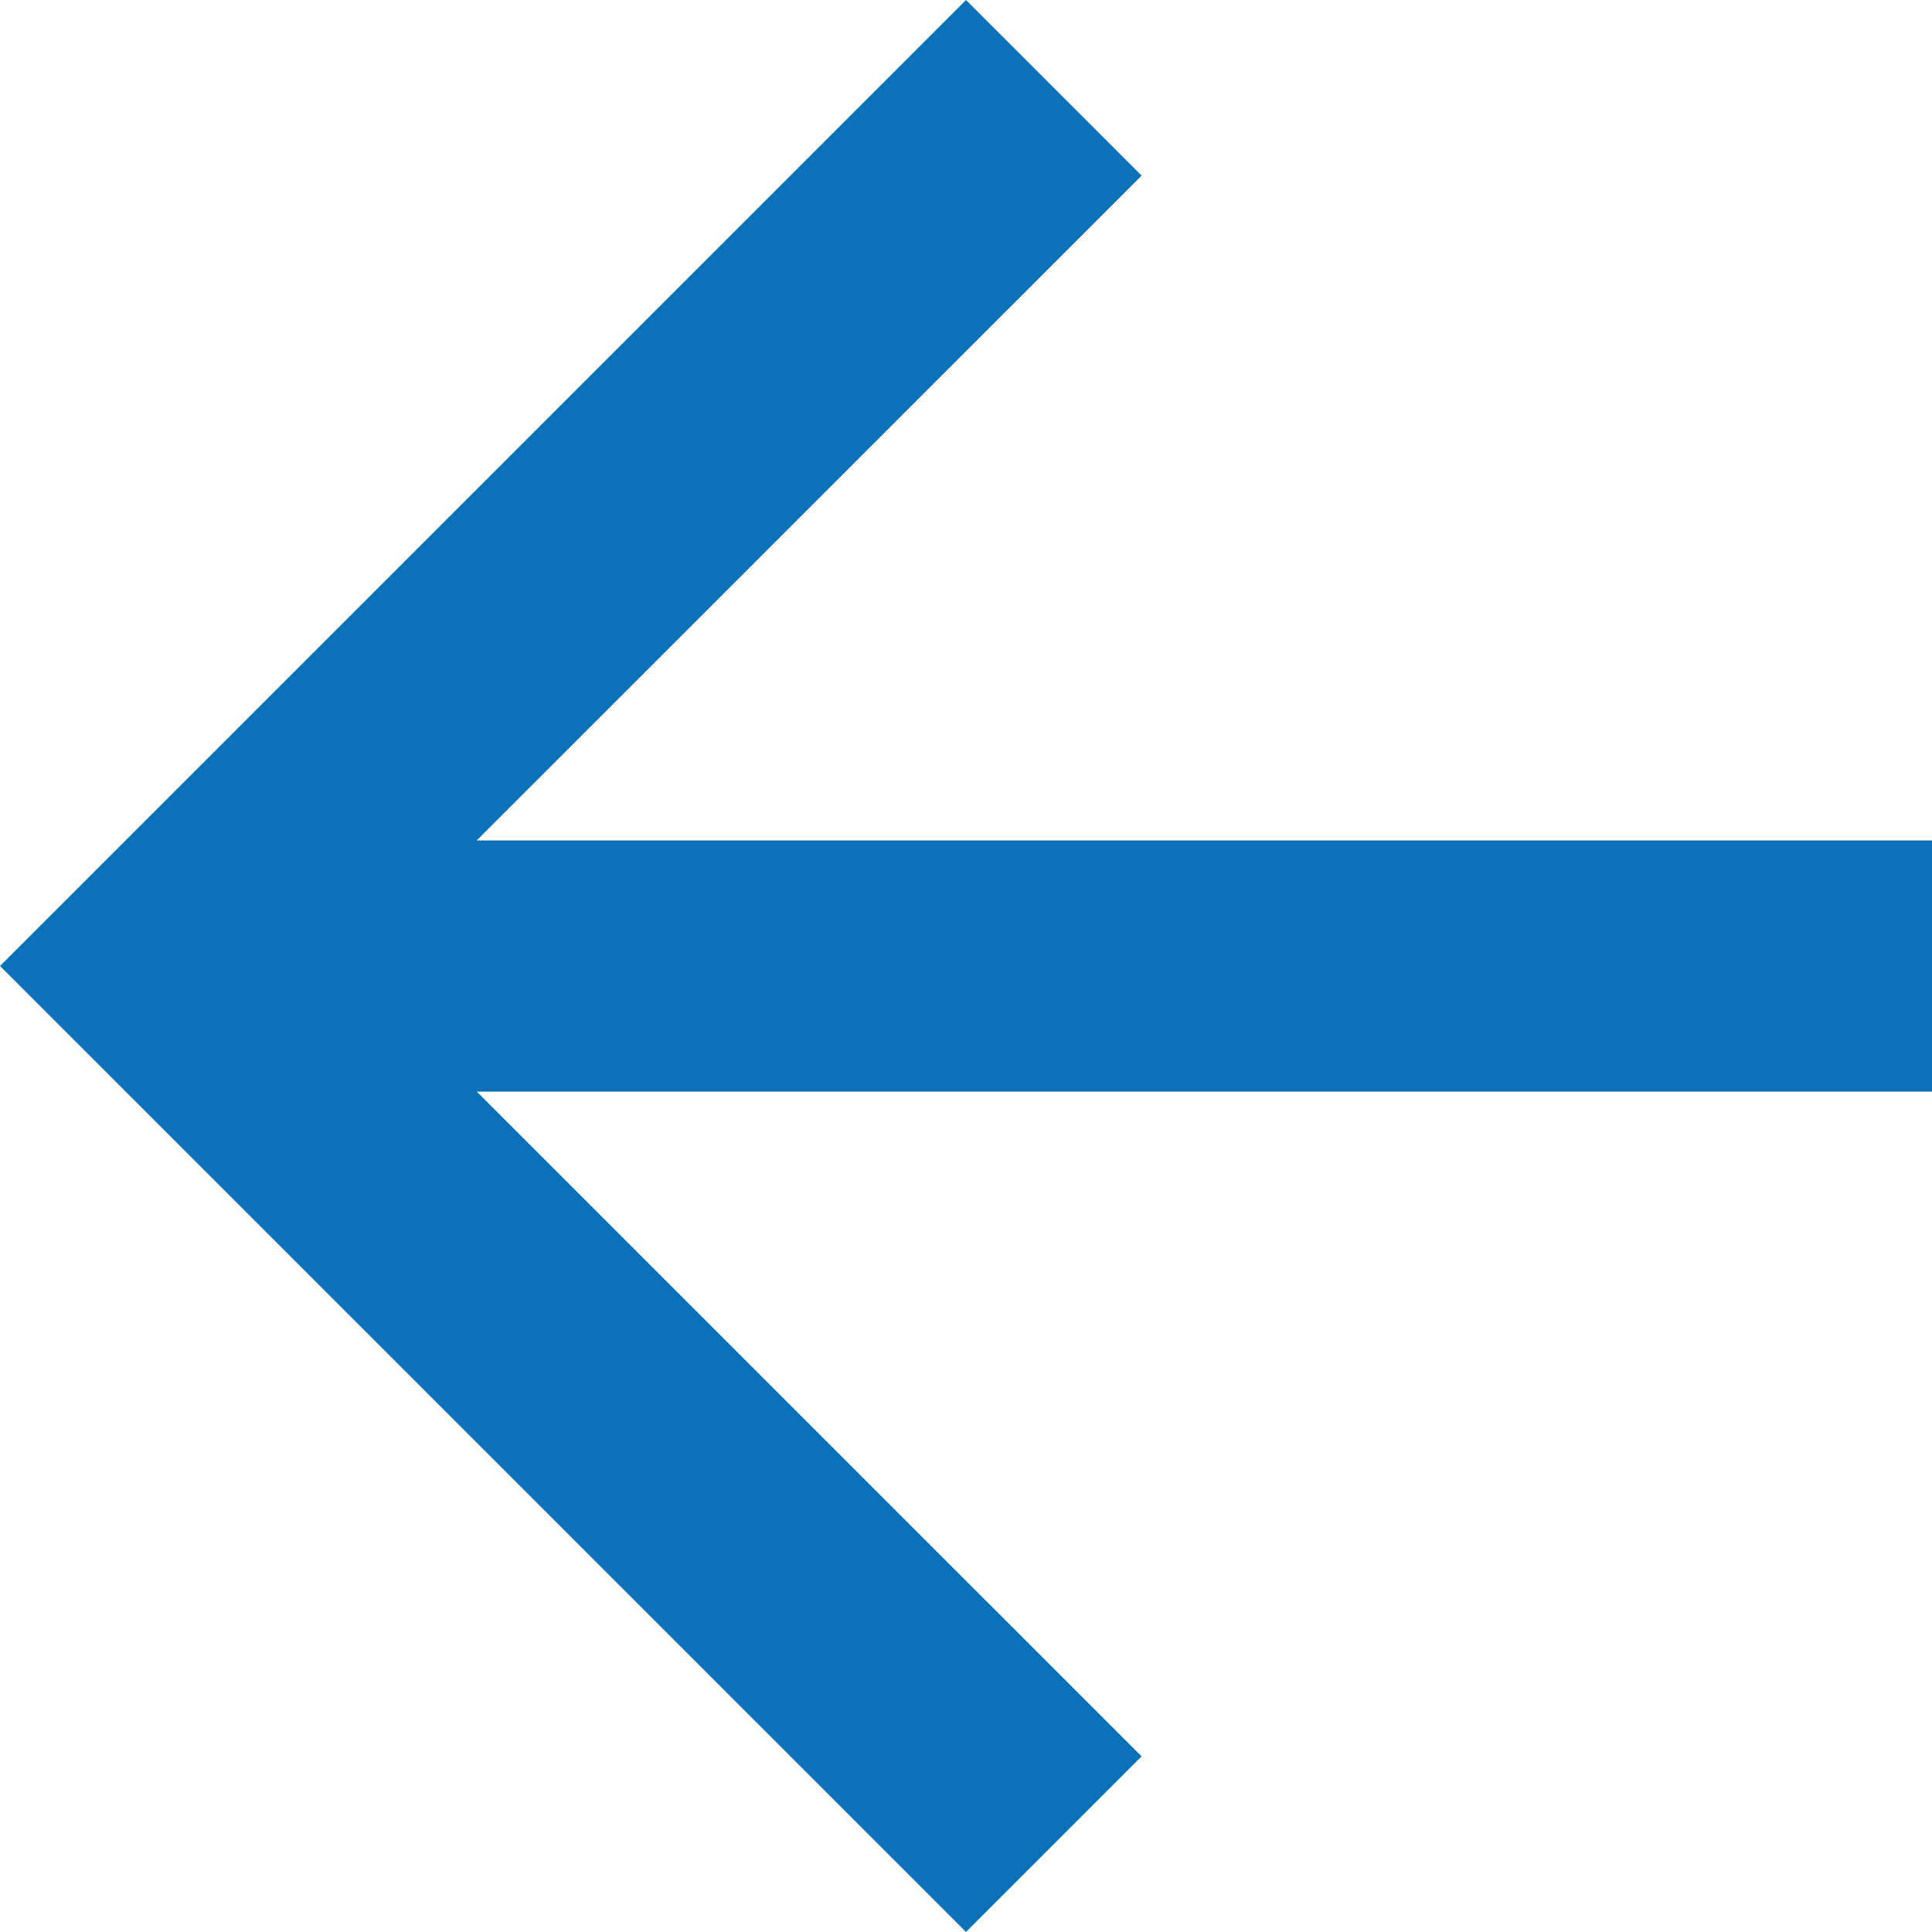
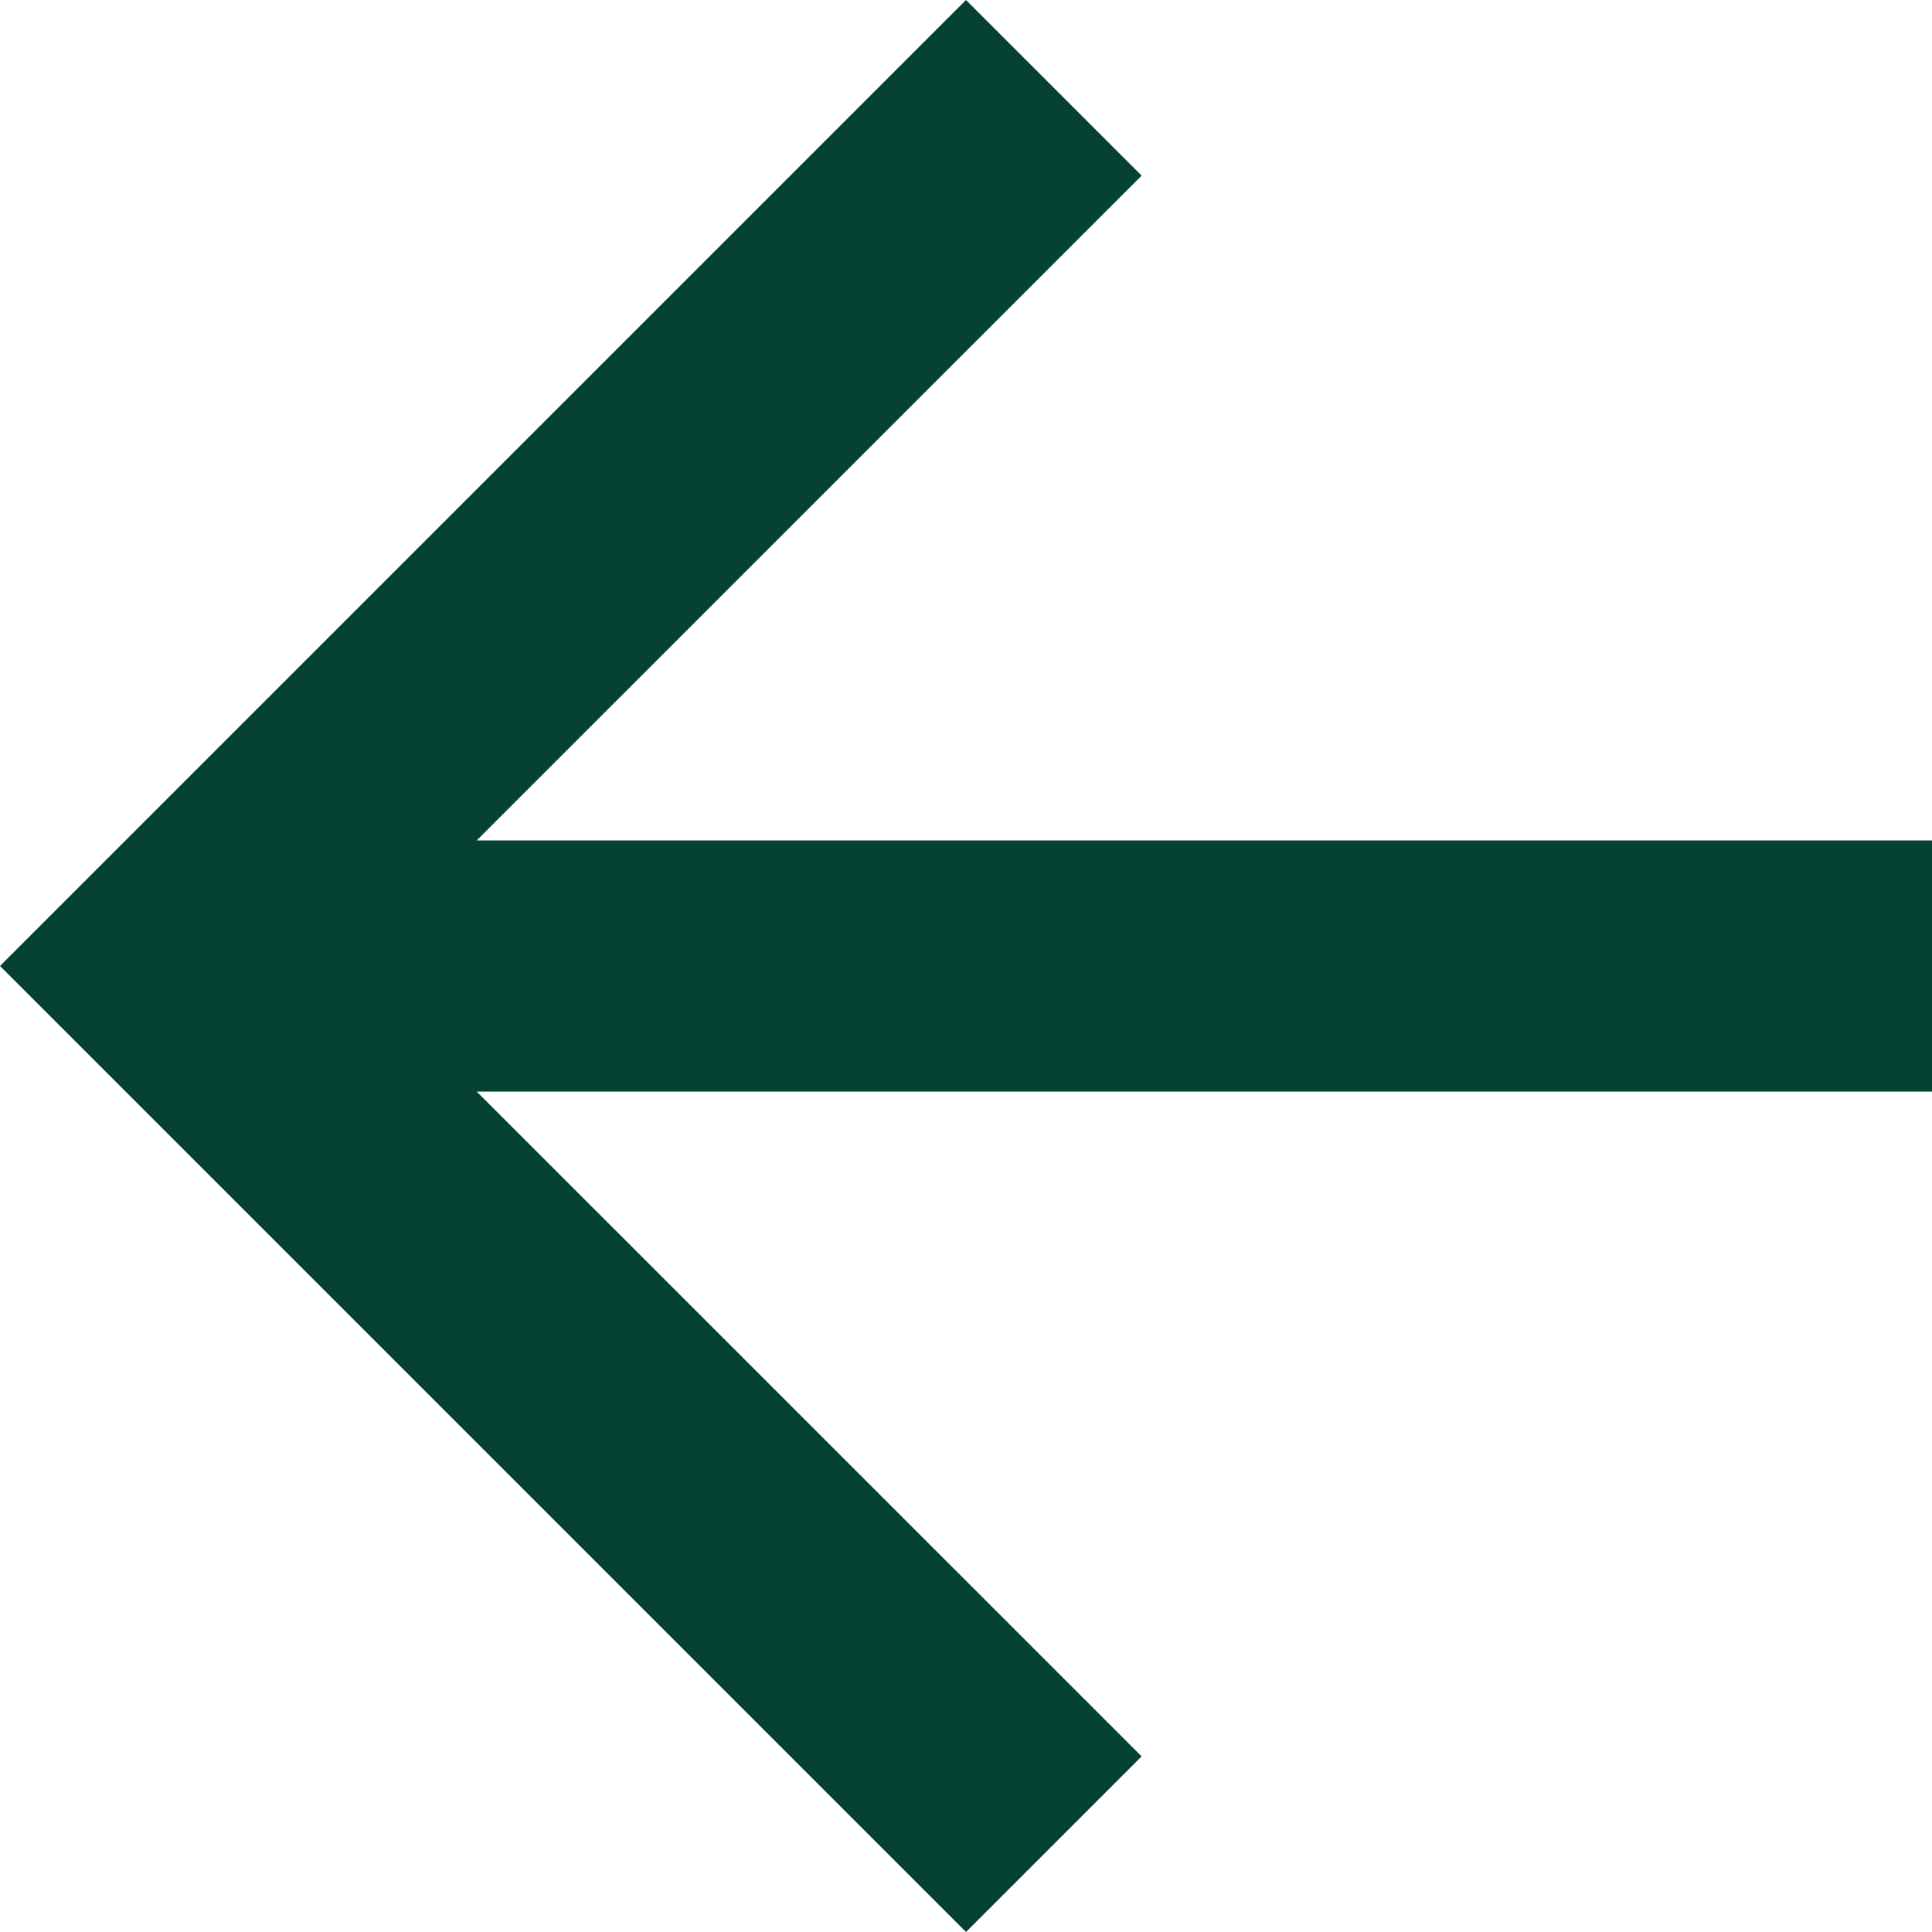
<svg xmlns="http://www.w3.org/2000/svg" width="20" height="20">
-   <path d="M10 20l1.818-1.818L4.935 11.3H20V8.7H4.935l6.883-6.882L10 0 0 10z" fill="#0b72b9" />
+   <path d="M10 20l1.818-1.818L4.935 11.3H20V8.7H4.935l6.883-6.882L10 0 0 10z" fill="#064233" />
</svg>
